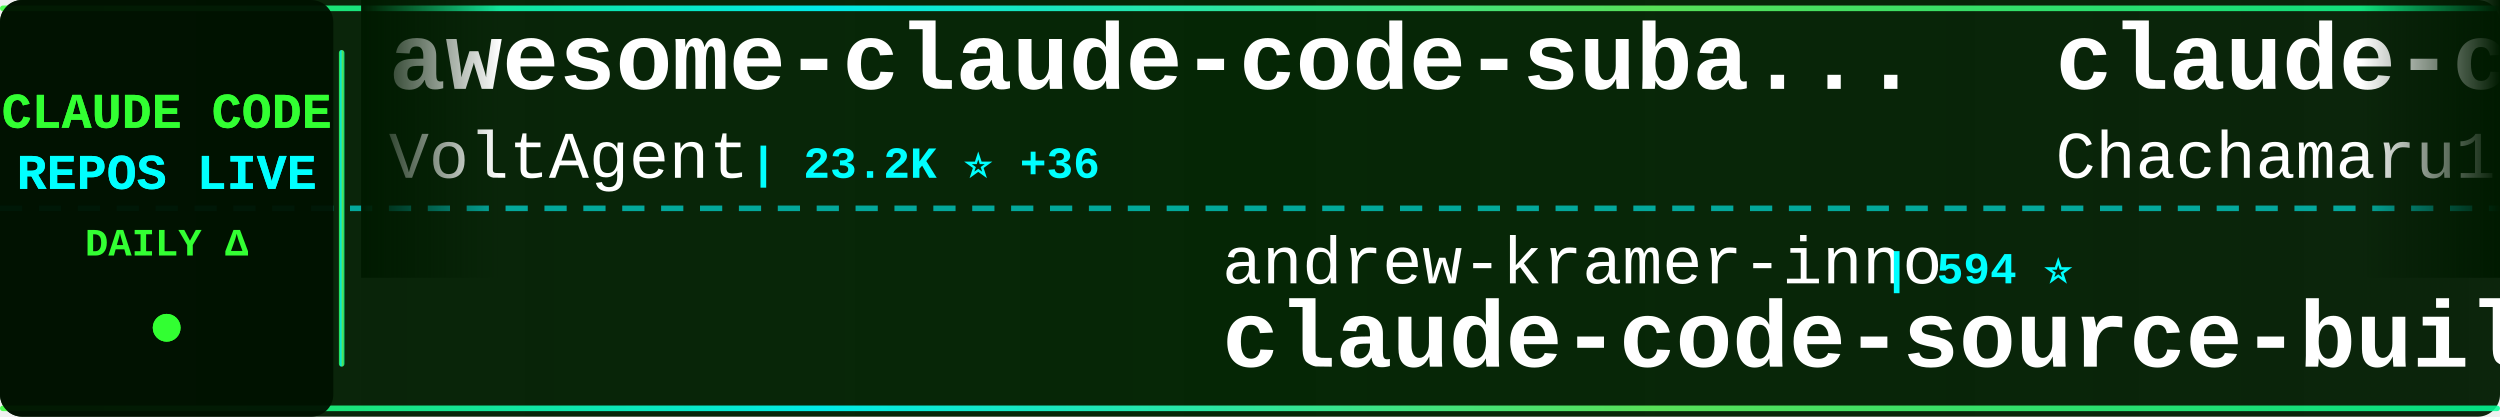
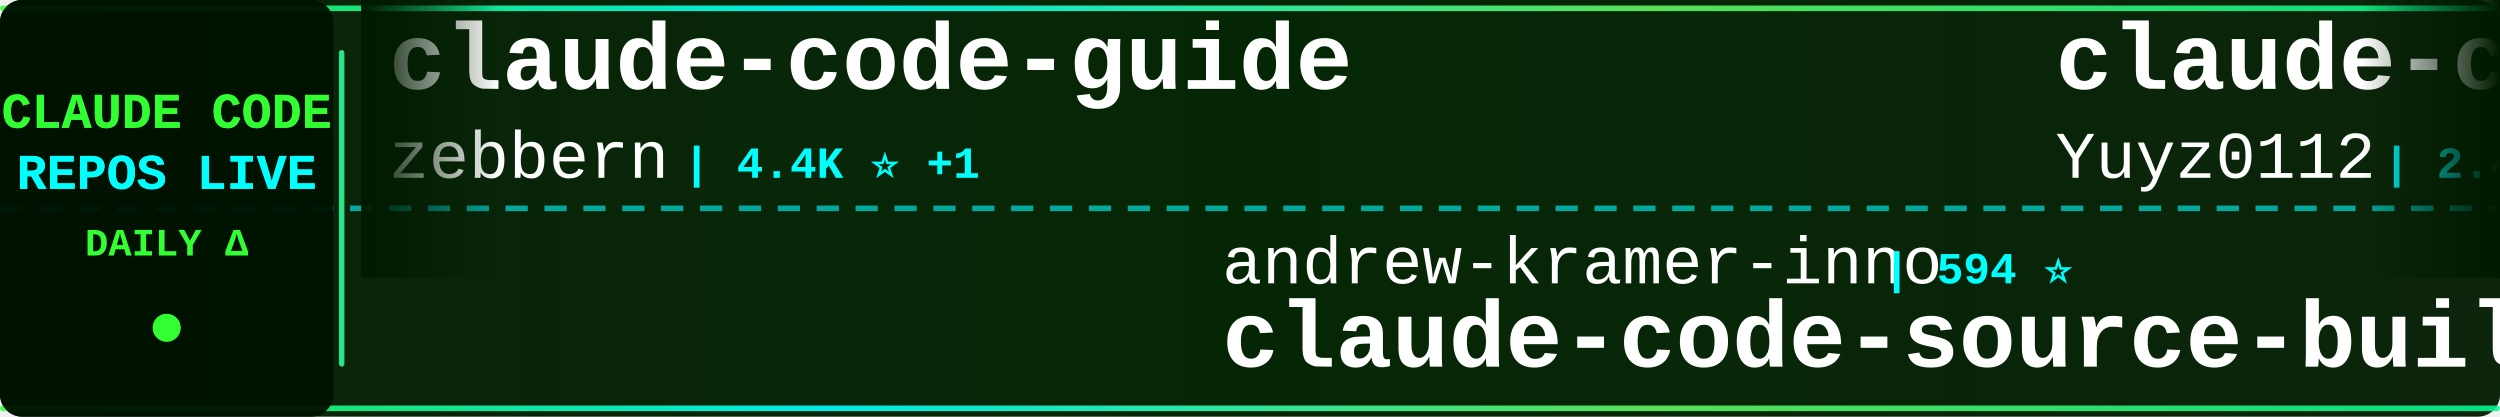
<svg xmlns="http://www.w3.org/2000/svg" width="900" height="150">
  <defs>
    <linearGradient id="tickerBg" x1="0%" y1="0%" x2="100%" y2="0%">
      <stop offset="0%" style="stop-color:#001a00;stop-opacity:0.95" />
      <stop offset="50%" style="stop-color:#002200;stop-opacity:0.98" />
      <stop offset="100%" style="stop-color:#001a00;stop-opacity:0.95" />
    </linearGradient>
    <linearGradient id="borderGrad" x1="0%" y1="0%" x2="100%" y2="0%">
      <stop offset="0%" style="stop-color:#33ff33;stop-opacity:0.85">
        <animate attributeName="stop-opacity" values="0.85;1;0.85" dur="2s" repeatCount="indefinite" />
      </stop>
      <stop offset="33%" style="stop-color:#00ffff;stop-opacity:0.9">
        <animate attributeName="stop-opacity" values="0.9;1;0.9" dur="2.2s" repeatCount="indefinite" />
      </stop>
      <stop offset="66%" style="stop-color:#66ff66;stop-opacity:0.85">
        <animate attributeName="stop-opacity" values="0.85;1;0.85" dur="1.8s" repeatCount="indefinite" />
      </stop>
      <stop offset="100%" style="stop-color:#00ff99;stop-opacity:0.85">
        <animate attributeName="stop-opacity" values="0.85;1;0.85" dur="2s" repeatCount="indefinite" />
      </stop>
    </linearGradient>
    <filter id="textGlow">
      <feGaussianBlur stdDeviation="0.1" result="coloredBlur" />
      <feMerge>
        <feMergeNode in="coloredBlur" />
        <feMergeNode in="SourceGraphic" />
      </feMerge>
    </filter>
    <filter id="metricGlow">
      <feGaussianBlur stdDeviation="0.2" result="coloredBlur" />
      <feMerge>
        <feMergeNode in="coloredBlur" />
        <feMergeNode in="SourceGraphic" />
      </feMerge>
    </filter>
    <linearGradient id="leftFade" x1="0%" y1="0%" x2="100%" y2="0%">
      <stop offset="0%" style="stop-color:#001a00;stop-opacity:1" />
      <stop offset="100%" style="stop-color:#001a00;stop-opacity:0" />
    </linearGradient>
    <linearGradient id="rightFade" x1="0%" y1="0%" x2="100%" y2="0%">
      <stop offset="0%" style="stop-color:#001a00;stop-opacity:0" />
      <stop offset="100%" style="stop-color:#001a00;stop-opacity:1" />
    </linearGradient>
  </defs>
  <rect width="900" height="150" fill="url(#tickerBg)" rx="8" />
  <rect x="0" y="2" width="900" height="2" fill="url(#borderGrad)" rx="1" />
  <rect x="0" y="146" width="900" height="2" fill="url(#borderGrad)" rx="1" />
  <line x1="0" y1="75" x2="900" y2="75" stroke="#00ffff" stroke-width="2" stroke-dasharray="8 6" opacity="0.6" />
  <rect x="0" y="0" width="120" height="150" fill="#001100" opacity="0.95" rx="8" />
  <text x="60" y="46" font-family="'Courier New', monospace" font-size="18" font-weight="bold" fill="#33ff33" text-anchor="middle" filter="url(#textGlow)">
    CLAUDE CODE
  </text>
  <text x="60" y="68" font-family="'Courier New', monospace" font-size="18" font-weight="bold" fill="#00ffff" text-anchor="middle" filter="url(#textGlow)">
    REPOS LIVE
  </text>
  <text x="60" y="92" font-family="'Courier New', monospace" font-size="14" font-weight="bold" fill="#33ff33" text-anchor="middle">
    DAILY Δ
  </text>
  <circle cx="60" cy="118" r="5" fill="#33ff33" filter="url(#metricGlow)">
    <animate attributeName="r" values="4;6;4" dur="1.5s" repeatCount="indefinite" />
    <animate attributeName="opacity" values="0.6;1;0.6" dur="1.5s" repeatCount="indefinite" />
  </circle>
  <rect x="122" y="18" width="2" height="114" fill="url(#borderGrad)" rx="1" />
  <clipPath id="tickerClip">
    <rect x="130" y="0" width="770" height="150" />
  </clipPath>
  <g clip-path="url(#tickerClip)">
    <g id="tickerItems">
      <animateTransform attributeName="transform" attributeType="XML" type="translate" from="0 0" to="-3000 0" dur="54s" repeatCount="indefinite" />
      <g transform="translate(0, 0)">
-         <text x="140" y="32" font-family="'Courier New', monospace" font-size="34" font-weight="bold" fill="#ffffff">awesome-claude-code-suba...</text>
-         <text x="140" y="64" font-family="'Courier New', monospace" font-size="24" font-weight="normal" fill="#ffffff" opacity="1.0">VoltAgent</text>
-         <text x="270" y="64" font-family="'Courier New', monospace" font-size="16" font-weight="bold" fill="#00ffff"> | 23.2K ⭐ +36</text>
+         <text x="140" y="32" font-family="'Courier New', monospace" font-size="34" font-weight="bold" fill="#ffffff">claude-code-guide</text>
+         <text x="140" y="64" font-family="'Courier New', monospace" font-size="24" font-weight="normal" fill="#ffffff" opacity="1.0">zebbern</text>
+         <text x="246" y="64" font-family="'Courier New', monospace" font-size="16" font-weight="bold" fill="#00ffff"> | 4.4K ⭐ +1</text>
      </g>
      <g transform="translate(300, 0)">
        <text x="140" y="102" font-family="'Courier New', monospace" font-size="24" font-weight="normal" fill="#ffffff" opacity="1.0">andrew-kramer-inno</text>
        <text x="378" y="102" font-family="'Courier New', monospace" font-size="16" font-weight="bold" fill="#00ffff"> | 594 ⭐</text>
        <text x="140" y="132" font-family="'Courier New', monospace" font-size="34" font-weight="bold" fill="#ffffff">claude-code-source-build</text>
      </g>
      <g transform="translate(600, 0)">
-         <text x="140" y="32" font-family="'Courier New', monospace" font-size="34" font-weight="bold" fill="#ffffff">claude-code-harness</text>
-         <text x="140" y="64" font-family="'Courier New', monospace" font-size="24" font-weight="normal" fill="#ffffff" opacity="1.0">Chachamaru127</text>
-         <text x="318" y="64" font-family="'Courier New', monospace" font-size="16" font-weight="bold" fill="#00ffff"> | 3.0K ⭐ +4</text>
+         <text x="140" y="32" font-family="'Courier New', monospace" font-size="34" font-weight="bold" fill="#ffffff">claude-code-reverse</text>
+         <text x="140" y="64" font-family="'Courier New', monospace" font-size="24" font-weight="normal" fill="#ffffff" opacity="1.0">Yuyz0112</text>
+         <text x="258" y="64" font-family="'Courier New', monospace" font-size="16" font-weight="bold" fill="#00ffff"> | 2.4K ⭐ +1</text>
      </g>
      <g transform="translate(900, 0)">
-         <text x="140" y="102" font-family="'Courier New', monospace" font-size="24" font-weight="normal" fill="#ffffff" opacity="1.0">Alishahryar1</text>
-         <text x="306" y="102" font-family="'Courier New', monospace" font-size="16" font-weight="bold" fill="#00ffff"> | 39.5K ⭐ +168</text>
-         <text x="140" y="132" font-family="'Courier New', monospace" font-size="34" font-weight="bold" fill="#ffffff">free-claude-code</text>
+         <text x="140" y="102" font-family="'Courier New', monospace" font-size="24" font-weight="normal" fill="#ffffff" opacity="1.0">Cranot</text>
+         <text x="234" y="102" font-family="'Courier New', monospace" font-size="16" font-weight="bold" fill="#00ffff"> | 2.8K ⭐ +1</text>
+         <text x="140" y="132" font-family="'Courier New', monospace" font-size="34" font-weight="bold" fill="#ffffff">claude-code-guide</text>
      </g>
      <g transform="translate(1200, 0)">
-         <text x="140" y="32" font-family="'Courier New', monospace" font-size="34" font-weight="bold" fill="#ffffff">claude_codex_bridge</text>
-         <text x="140" y="64" font-family="'Courier New', monospace" font-size="24" font-weight="normal" fill="#ffffff" opacity="1.0">SeemSeam</text>
-         <text x="258" y="64" font-family="'Courier New', monospace" font-size="16" font-weight="bold" fill="#00ffff"> | 3.2K ⭐ +8</text>
+         <text x="140" y="32" font-family="'Courier New', monospace" font-size="34" font-weight="bold" fill="#ffffff">claude-code-source-code</text>
+         <text x="140" y="64" font-family="'Courier New', monospace" font-size="24" font-weight="normal" fill="#ffffff" opacity="1.0">777genius</text>
+         <text x="270" y="64" font-family="'Courier New', monospace" font-size="16" font-weight="bold" fill="#00ffff"> | 919 ⭐</text>
      </g>
      <g transform="translate(1500, 0)">
-         <text x="140" y="102" font-family="'Courier New', monospace" font-size="24" font-weight="normal" fill="#ffffff" opacity="1.0">JrCx7scC</text>
-         <text x="258" y="102" font-family="'Courier New', monospace" font-size="16" font-weight="bold" fill="#00ffff"> | 371 ⭐</text>
-         <text x="140" y="132" font-family="'Courier New', monospace" font-size="34" font-weight="bold" fill="#ffffff">claude-code-source</text>
+         <text x="140" y="102" font-family="'Courier New', monospace" font-size="24" font-weight="normal" fill="#ffffff" opacity="1.0">kodu-ai</text>
+         <text x="246" y="102" font-family="'Courier New', monospace" font-size="16" font-weight="bold" fill="#00ffff"> | 5.3K ⭐</text>
+         <text x="140" y="132" font-family="'Courier New', monospace" font-size="34" font-weight="bold" fill="#ffffff">claude-coder</text>
      </g>
      <g transform="translate(1800, 0)">
-         <text x="140" y="32" font-family="'Courier New', monospace" font-size="34" font-weight="bold" fill="#ffffff">Claude-code</text>
-         <text x="140" y="64" font-family="'Courier New', monospace" font-size="24" font-weight="normal" fill="#ffffff" opacity="1.0">fazxes</text>
-         <text x="234" y="64" font-family="'Courier New', monospace" font-size="16" font-weight="bold" fill="#00ffff"> | 226 ⭐</text>
+         <text x="140" y="32" font-family="'Courier New', monospace" font-size="34" font-weight="bold" fill="#ffffff">Claude-Code</text>
+         <text x="140" y="64" font-family="'Courier New', monospace" font-size="24" font-weight="normal" fill="#ffffff" opacity="1.0">pengchengneo</text>
+         <text x="306" y="64" font-family="'Courier New', monospace" font-size="16" font-weight="bold" fill="#00ffff"> | 1.6K ⭐ +2</text>
      </g>
      <g transform="translate(2100, 0)">
-         <text x="140" y="102" font-family="'Courier New', monospace" font-size="24" font-weight="normal" fill="#ffffff" opacity="1.0">luyao618</text>
-         <text x="258" y="102" font-family="'Courier New', monospace" font-size="16" font-weight="bold" fill="#00ffff"> | 1.6K ⭐</text>
-         <text x="140" y="132" font-family="'Courier New', monospace" font-size="34" font-weight="bold" fill="#ffffff">Claude-Code-Source-Study</text>
+         <text x="140" y="102" font-family="'Courier New', monospace" font-size="24" font-weight="normal" fill="#ffffff" opacity="1.0">disler</text>
+         <text x="234" y="102" font-family="'Courier New', monospace" font-size="16" font-weight="bold" fill="#00ffff"> | 3.8K ⭐ +2</text>
+         <text x="140" y="132" font-family="'Courier New', monospace" font-size="34" font-weight="bold" fill="#ffffff">claude-code-hooks-master...</text>
      </g>
      <g transform="translate(2400, 0)">
-         <text x="140" y="32" font-family="'Courier New', monospace" font-size="34" font-weight="bold" fill="#ffffff">claude-code-source</text>
-         <text x="140" y="64" font-family="'Courier New', monospace" font-size="24" font-weight="normal" fill="#ffffff" opacity="1.0">hangsman</text>
-         <text x="258" y="64" font-family="'Courier New', monospace" font-size="16" font-weight="bold" fill="#00ffff"> | 787 ⭐</text>
+         <text x="140" y="32" font-family="'Courier New', monospace" font-size="34" font-weight="bold" fill="#ffffff">claude-code-rev</text>
+         <text x="140" y="64" font-family="'Courier New', monospace" font-size="24" font-weight="normal" fill="#ffffff" opacity="1.0">oboard</text>
+         <text x="234" y="64" font-family="'Courier New', monospace" font-size="16" font-weight="bold" fill="#00ffff"> | 3.2K ⭐ +4</text>
      </g>
      <g transform="translate(2700, 0)">
-         <text x="140" y="102" font-family="'Courier New', monospace" font-size="24" font-weight="normal" fill="#ffffff" opacity="1.0">anthropics</text>
-         <text x="282" y="102" font-family="'Courier New', monospace" font-size="16" font-weight="bold" fill="#00ffff"> | 160.1K ⭐ +307</text>
-         <text x="140" y="132" font-family="'Courier New', monospace" font-size="34" font-weight="bold" fill="#ffffff">skills</text>
+         <text x="140" y="102" font-family="'Courier New', monospace" font-size="24" font-weight="normal" fill="#ffffff" opacity="1.0">affaan-m</text>
+         <text x="258" y="102" font-family="'Courier New', monospace" font-size="16" font-weight="bold" fill="#00ffff"> | 228.3K ⭐ +397</text>
+         <text x="140" y="132" font-family="'Courier New', monospace" font-size="34" font-weight="bold" fill="#ffffff">ECC</text>
      </g>
      <g transform="translate(3000, 0)">
-         <text x="140" y="32" font-family="'Courier New', monospace" font-size="34" font-weight="bold" fill="#ffffff">awesome-claude-code-suba...</text>
-         <text x="140" y="64" font-family="'Courier New', monospace" font-size="24" font-weight="normal" fill="#ffffff" opacity="1.0">VoltAgent</text>
-         <text x="270" y="64" font-family="'Courier New', monospace" font-size="16" font-weight="bold" fill="#00ffff"> | 23.2K ⭐ +36</text>
+         <text x="140" y="32" font-family="'Courier New', monospace" font-size="34" font-weight="bold" fill="#ffffff">claude-code-guide</text>
+         <text x="140" y="64" font-family="'Courier New', monospace" font-size="24" font-weight="normal" fill="#ffffff" opacity="1.0">zebbern</text>
+         <text x="246" y="64" font-family="'Courier New', monospace" font-size="16" font-weight="bold" fill="#00ffff"> | 4.4K ⭐ +1</text>
      </g>
      <g transform="translate(3300, 0)">
        <text x="140" y="102" font-family="'Courier New', monospace" font-size="24" font-weight="normal" fill="#ffffff" opacity="1.0">andrew-kramer-inno</text>
        <text x="378" y="102" font-family="'Courier New', monospace" font-size="16" font-weight="bold" fill="#00ffff"> | 594 ⭐</text>
        <text x="140" y="132" font-family="'Courier New', monospace" font-size="34" font-weight="bold" fill="#ffffff">claude-code-source-build</text>
      </g>
      <g transform="translate(3600, 0)">
-         <text x="140" y="32" font-family="'Courier New', monospace" font-size="34" font-weight="bold" fill="#ffffff">claude-code-harness</text>
-         <text x="140" y="64" font-family="'Courier New', monospace" font-size="24" font-weight="normal" fill="#ffffff" opacity="1.0">Chachamaru127</text>
-         <text x="318" y="64" font-family="'Courier New', monospace" font-size="16" font-weight="bold" fill="#00ffff"> | 3.0K ⭐ +4</text>
+         <text x="140" y="32" font-family="'Courier New', monospace" font-size="34" font-weight="bold" fill="#ffffff">claude-code-reverse</text>
+         <text x="140" y="64" font-family="'Courier New', monospace" font-size="24" font-weight="normal" fill="#ffffff" opacity="1.0">Yuyz0112</text>
+         <text x="258" y="64" font-family="'Courier New', monospace" font-size="16" font-weight="bold" fill="#00ffff"> | 2.4K ⭐ +1</text>
      </g>
      <g transform="translate(3900, 0)">
-         <text x="140" y="102" font-family="'Courier New', monospace" font-size="24" font-weight="normal" fill="#ffffff" opacity="1.0">Alishahryar1</text>
-         <text x="306" y="102" font-family="'Courier New', monospace" font-size="16" font-weight="bold" fill="#00ffff"> | 39.5K ⭐ +168</text>
-         <text x="140" y="132" font-family="'Courier New', monospace" font-size="34" font-weight="bold" fill="#ffffff">free-claude-code</text>
+         <text x="140" y="102" font-family="'Courier New', monospace" font-size="24" font-weight="normal" fill="#ffffff" opacity="1.0">Cranot</text>
+         <text x="234" y="102" font-family="'Courier New', monospace" font-size="16" font-weight="bold" fill="#00ffff"> | 2.8K ⭐ +1</text>
+         <text x="140" y="132" font-family="'Courier New', monospace" font-size="34" font-weight="bold" fill="#ffffff">claude-code-guide</text>
      </g>
    </g>
  </g>
  <rect x="130" y="0" width="50" height="100" fill="url(#leftFade)" />
  <rect x="850" y="0" width="50" height="100" fill="url(#rightFade)" />
</svg>
